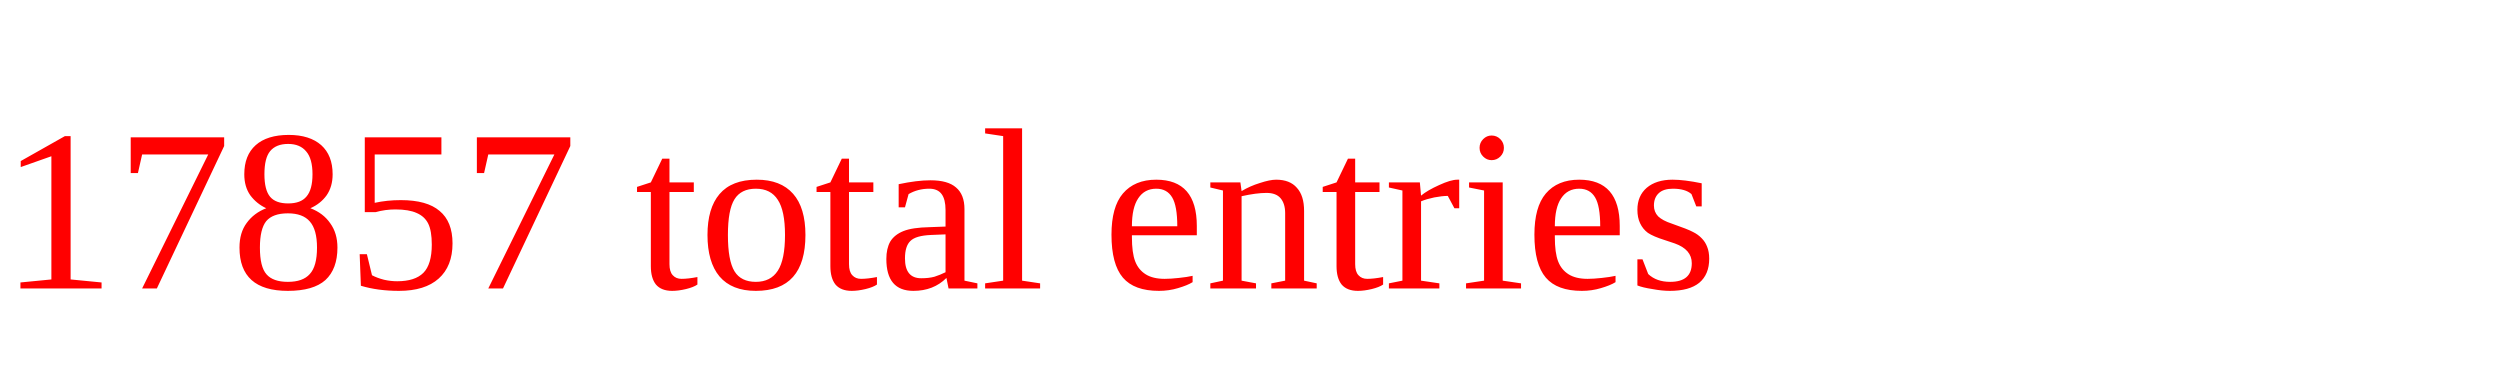
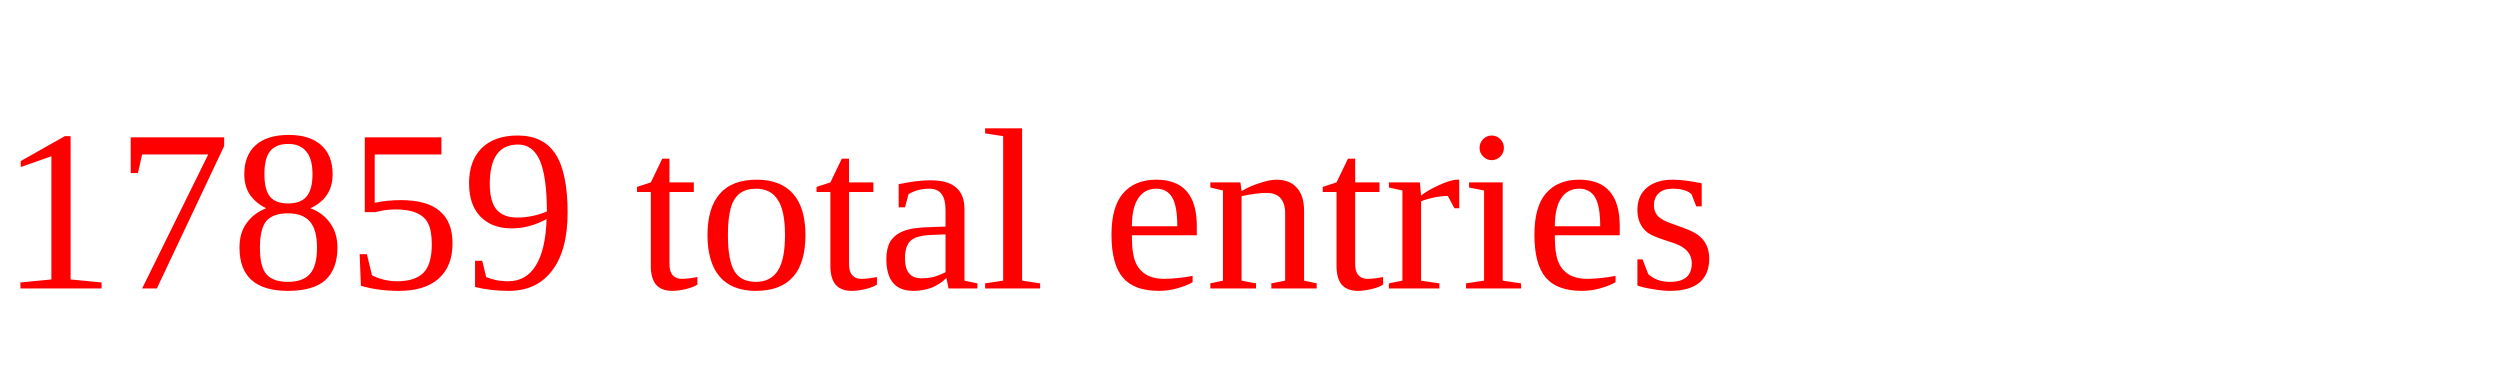
<svg xmlns="http://www.w3.org/2000/svg" height="20" width="130" version="1.1">
-   <text x="0" y="15" fill="red">17857 total entries</text>
+   <text x="0" y="15" fill="red">17859 total entries</text>
</svg>
